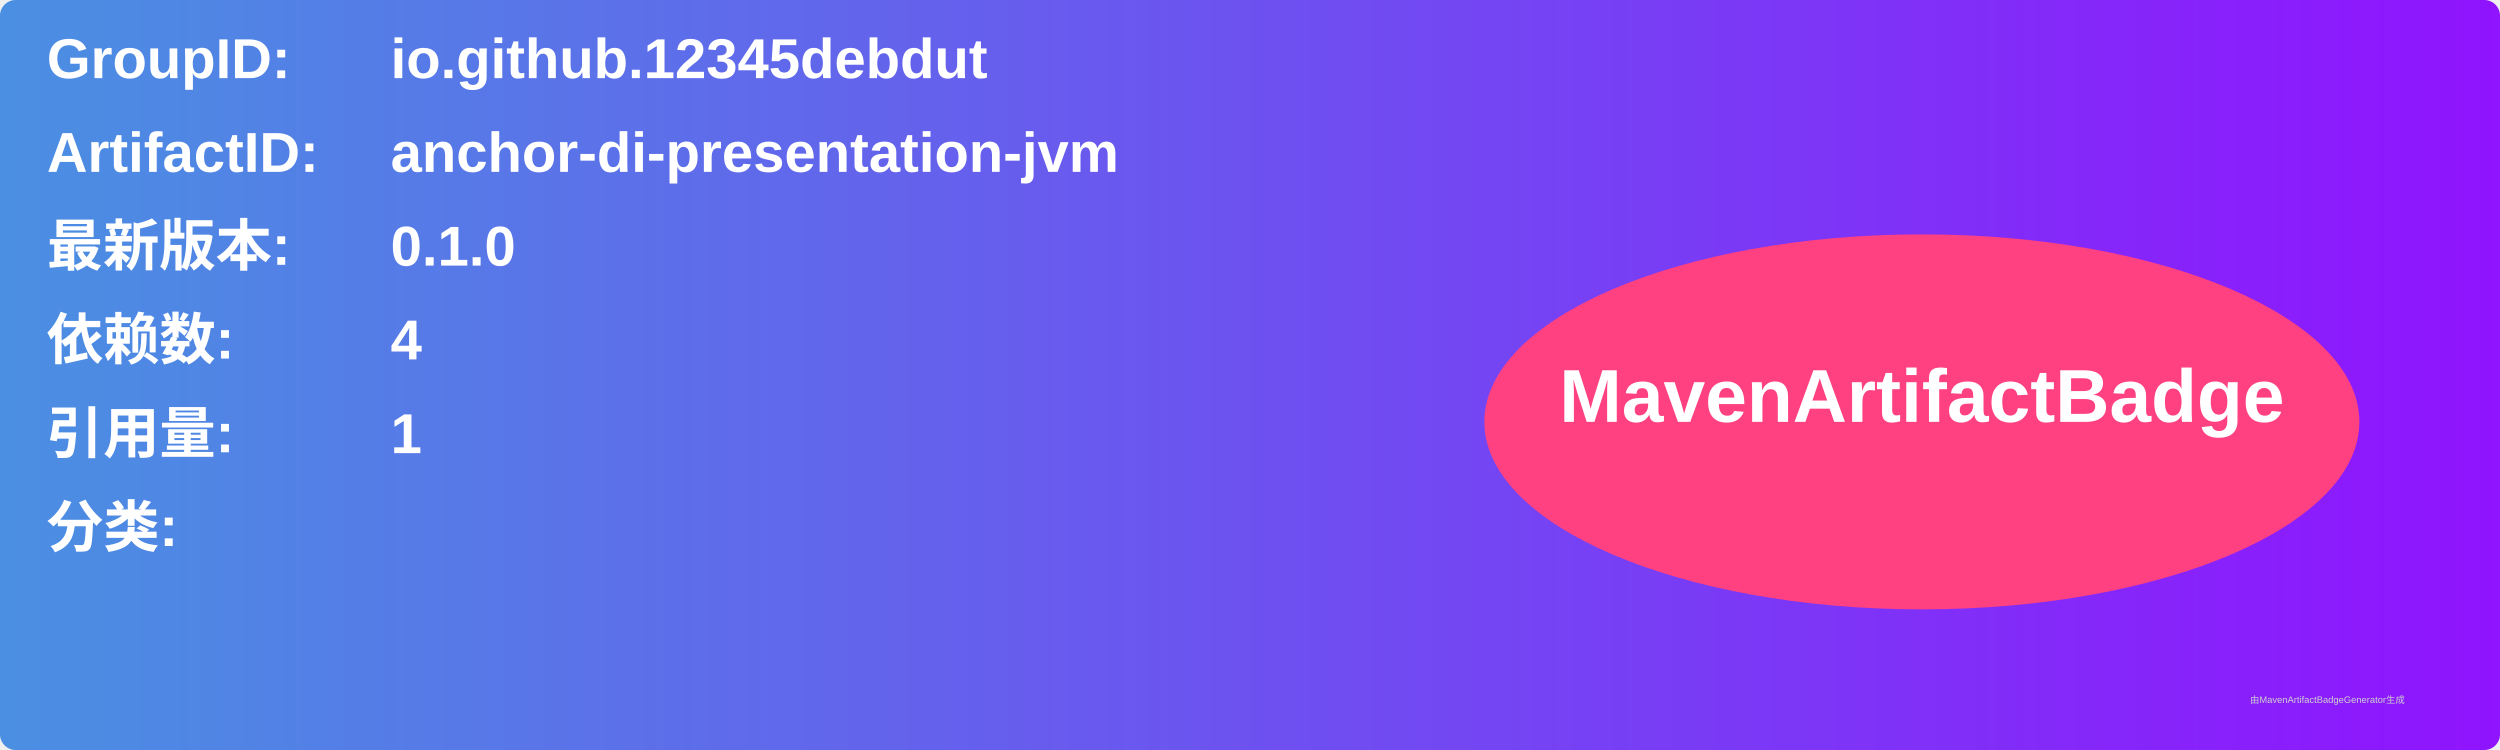
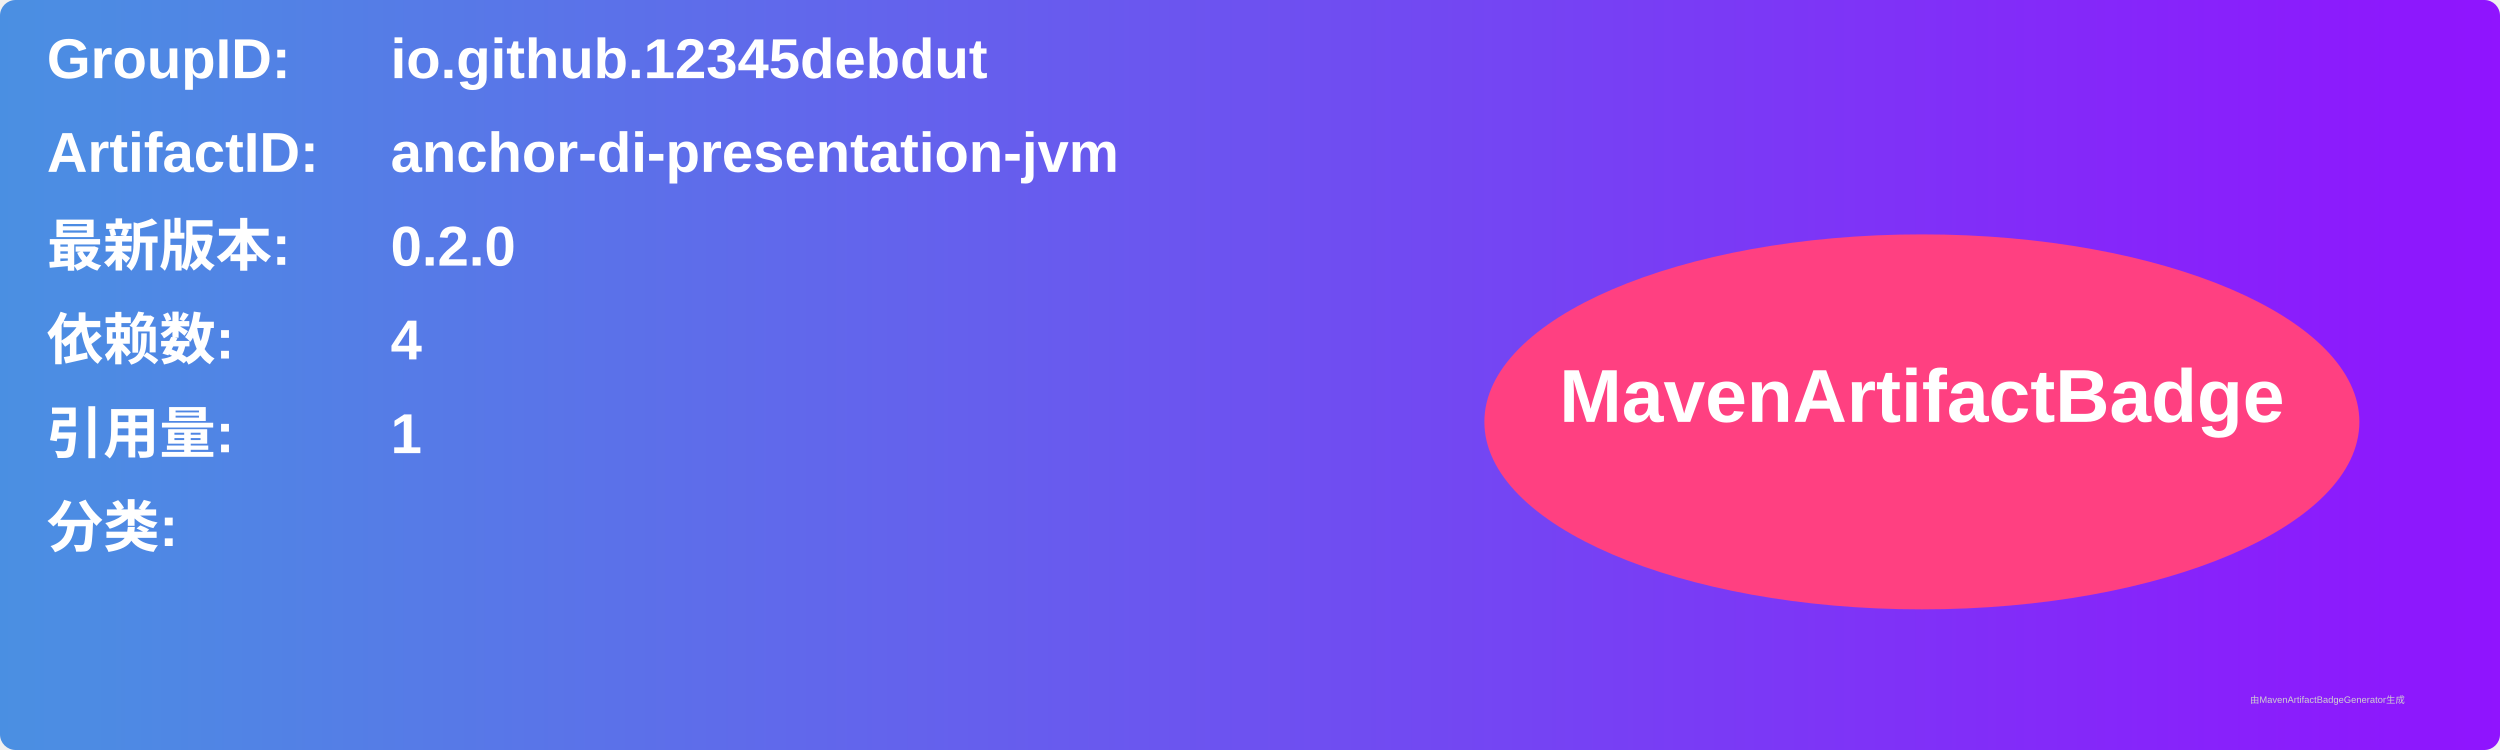
<svg xmlns="http://www.w3.org/2000/svg" width="800" height="240" viewBox="0 0 800 240">
  <linearGradient id="grad" x1="0%" y1="0%" x2="100%" y2="0%">
    <stop offset="0%" stop-color="#4a90e2" />
    <stop offset="100%" stop-color="#9013fe" />
  </linearGradient>
  <rect width="100%" height="100%" rx="5" ry="5" fill="url(#grad)" />
  <g transform="translate(15, 15)">
    <text x="0" y="10" font-family="Arial" font-size="18" fill="white" font-weight="bold" width="260">GroupID:</text>
    <text x="110" y="10" font-family="Arial" font-size="18" fill="white" font-weight="bold" width="460">io.github.12345debdut</text>
    <text x="0" y="40" font-family="Arial" font-size="18" fill="white" font-weight="bold" width="260">ArtifactID:</text>
    <text x="110" y="40" font-family="Arial" font-size="18" fill="white" font-weight="bold" width="460">anchor-di-presentation-jvm</text>
    <text x="0" y="70" font-family="Arial" font-size="18" fill="white" font-weight="bold">最新版本:</text>
    <text x="110" y="70" font-family="Arial" font-size="18" fill="white" font-weight="bold">
-       <tspan font-weight="bold">0.1.0</tspan>
+       <tspan font-weight="bold">0.2.0</tspan>
    </text>
    <text x="0" y="100" font-family="Arial" font-size="18" fill="white" font-weight="bold">依赖数: </text>
    <text x="110" y="100" font-family="Arial" font-size="18" fill="white">
      <tspan font-weight="bold">4</tspan>
    </text>
    <text x="0" y="130" font-family="Arial" font-size="18" fill="white" font-weight="bold">引用量: </text>
    <text x="110" y="130" font-family="Arial" font-size="18" fill="white">
      <tspan font-weight="bold">1</tspan>
    </text>
    <text x="0" y="160" font-family="Arial" font-size="18" fill="white" font-weight="bold">分类:</text>
    <text x="10" y="190" font-family="Arial" font-size="10" fill="white">
      <tspan font-weight="bold" />
    </text>
    <ellipse cx="600" cy="120" rx="140" ry="60" fill="#ff4081" />
    <text x="600" y="120" text-anchor="middle" font-family="Arial" font-size="24" fill="white" font-weight="bold">MavenArtifactBadge</text>
  </g>
  <text x="720" y="225" font-family="Arial" font-size="3" fill="#d0d0d0">由MavenArtifactBadgeGenerator生成</text>
</svg>
